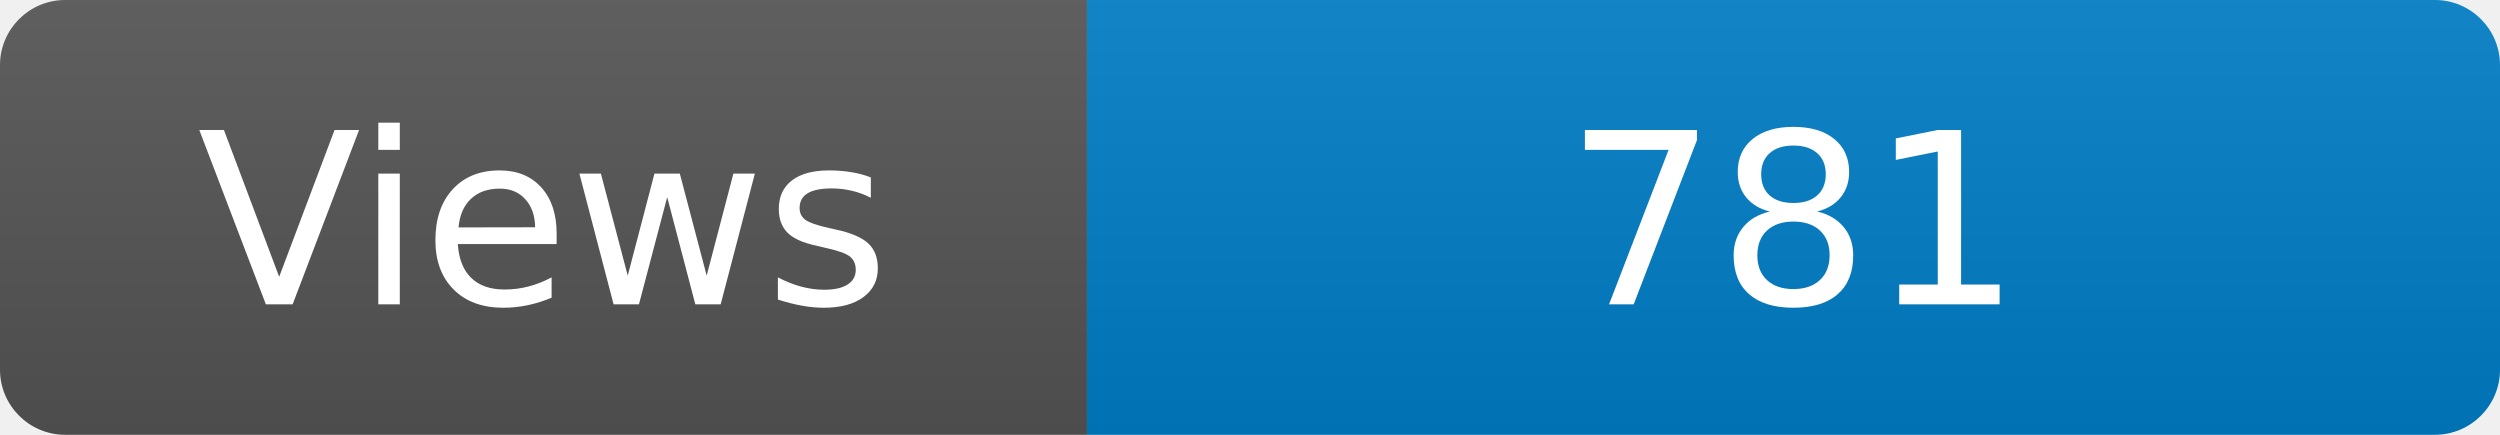
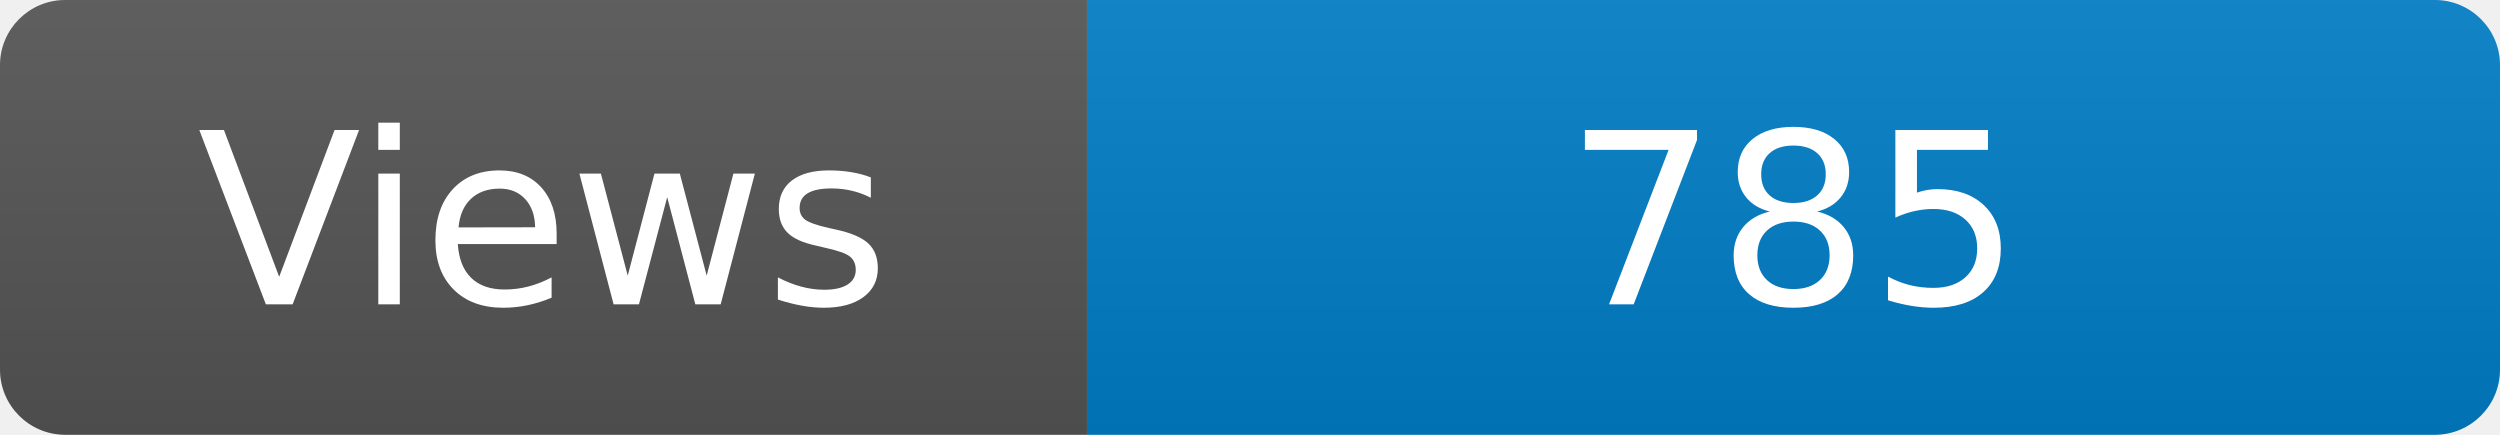
<svg xmlns="http://www.w3.org/2000/svg" width="115" height="20" role="img" aria-label="Maintained?: yes">
  <linearGradient id="s" x2="0" y2="100%">
    <stop offset="0" stop-color="#bbb" stop-opacity=".1" />
    <stop offset="1" stop-opacity=".1" />
  </linearGradient>
  <clipPath id="r">
    <rect width="115" height="20" rx="3" fill="#fff" />
  </clipPath>
  <g clip-path="url(#r)">
    <rect width="50" height="20" fill="#555" />
    <rect x="50" width="160" height="20" fill="#007ec6" />
    <rect width="115" height="20" fill="url(#s)" />
  </g>
  <g fill="#fff" text-anchor="middle" font-family="Verdana,Geneva,DejaVu Sans,sans-serif" font-size="110">
    <text x="250" y="140" transform="scale(.1)" fill="#fff">Views</text>
-     <text x="825" y="140" transform="scale(.1)" fill="#fff">781</text>
+     <text x="825" y="140" transform="scale(.1)" fill="#fff">785</text>
  </g>
</svg>
